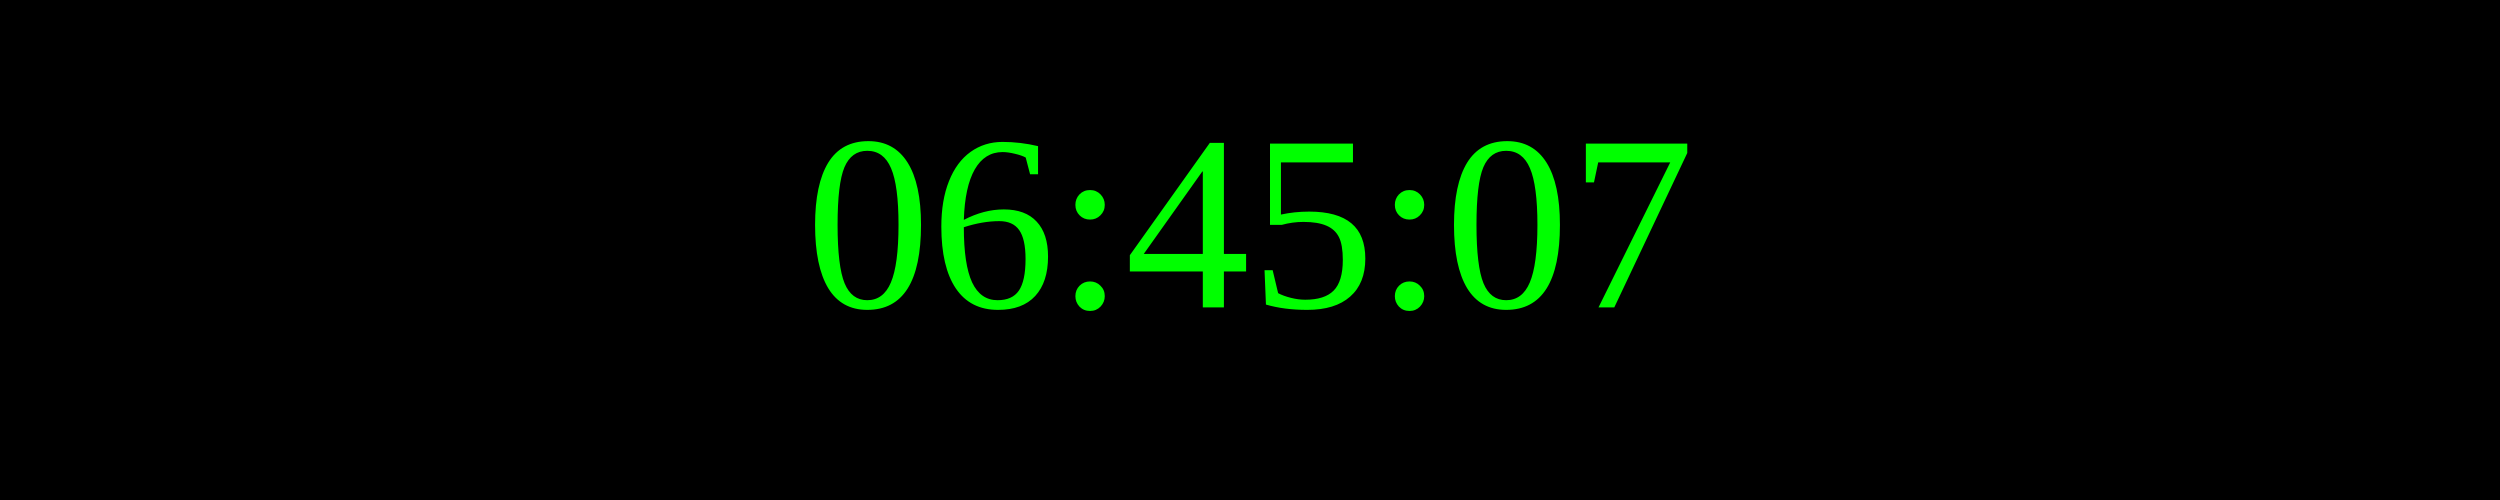
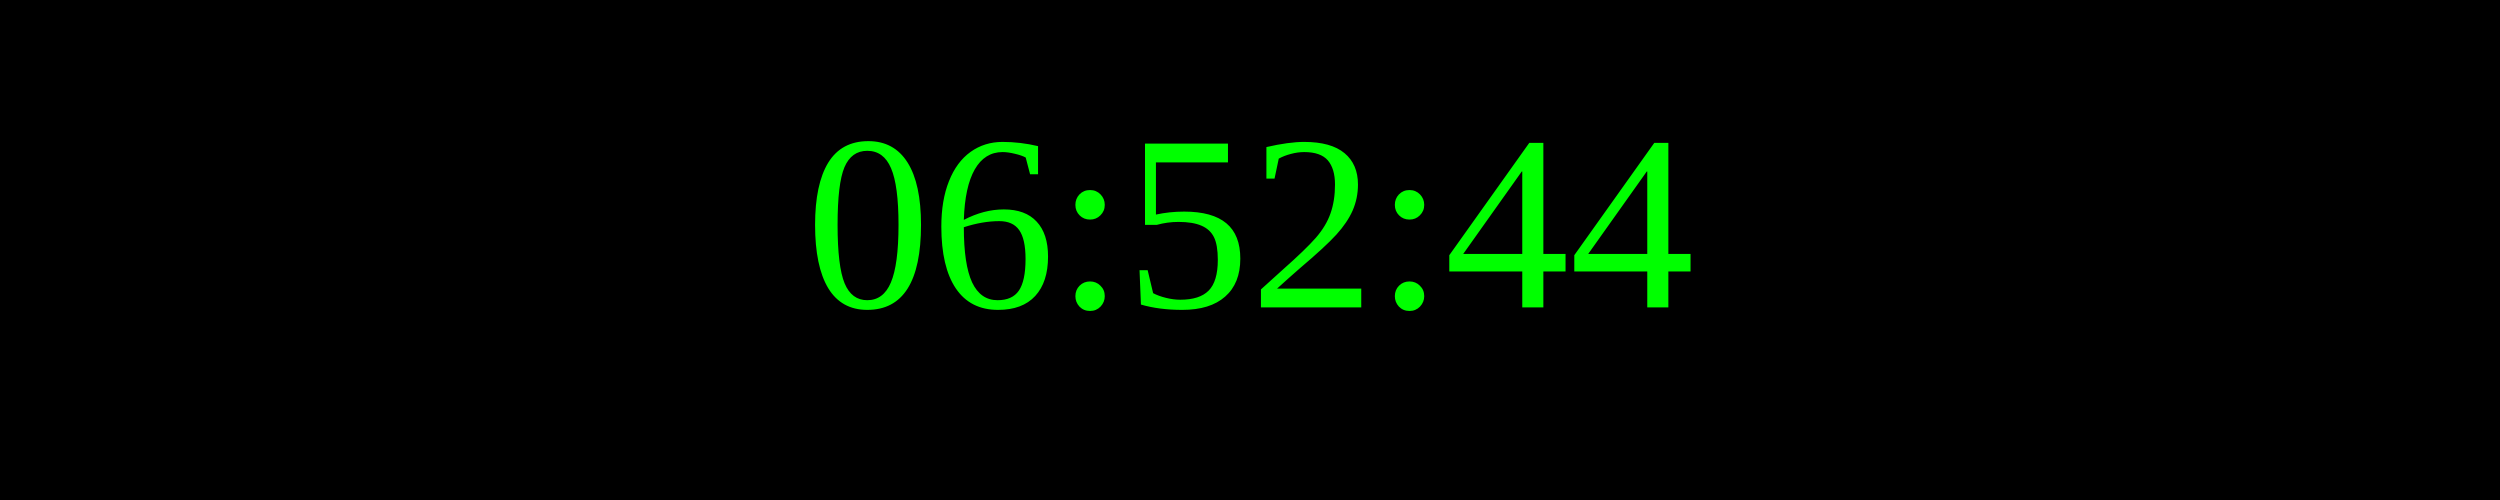
<svg xmlns="http://www.w3.org/2000/svg" width="250" height="50">
  <rect width="100%" height="100%" fill="black" />
  <text x="50%" y="50%" font-size="25" fill="lime" text-anchor="middle" dominant-baseline="middle">
- 06:45:07
+ 06:52:44
</text>
</svg>
